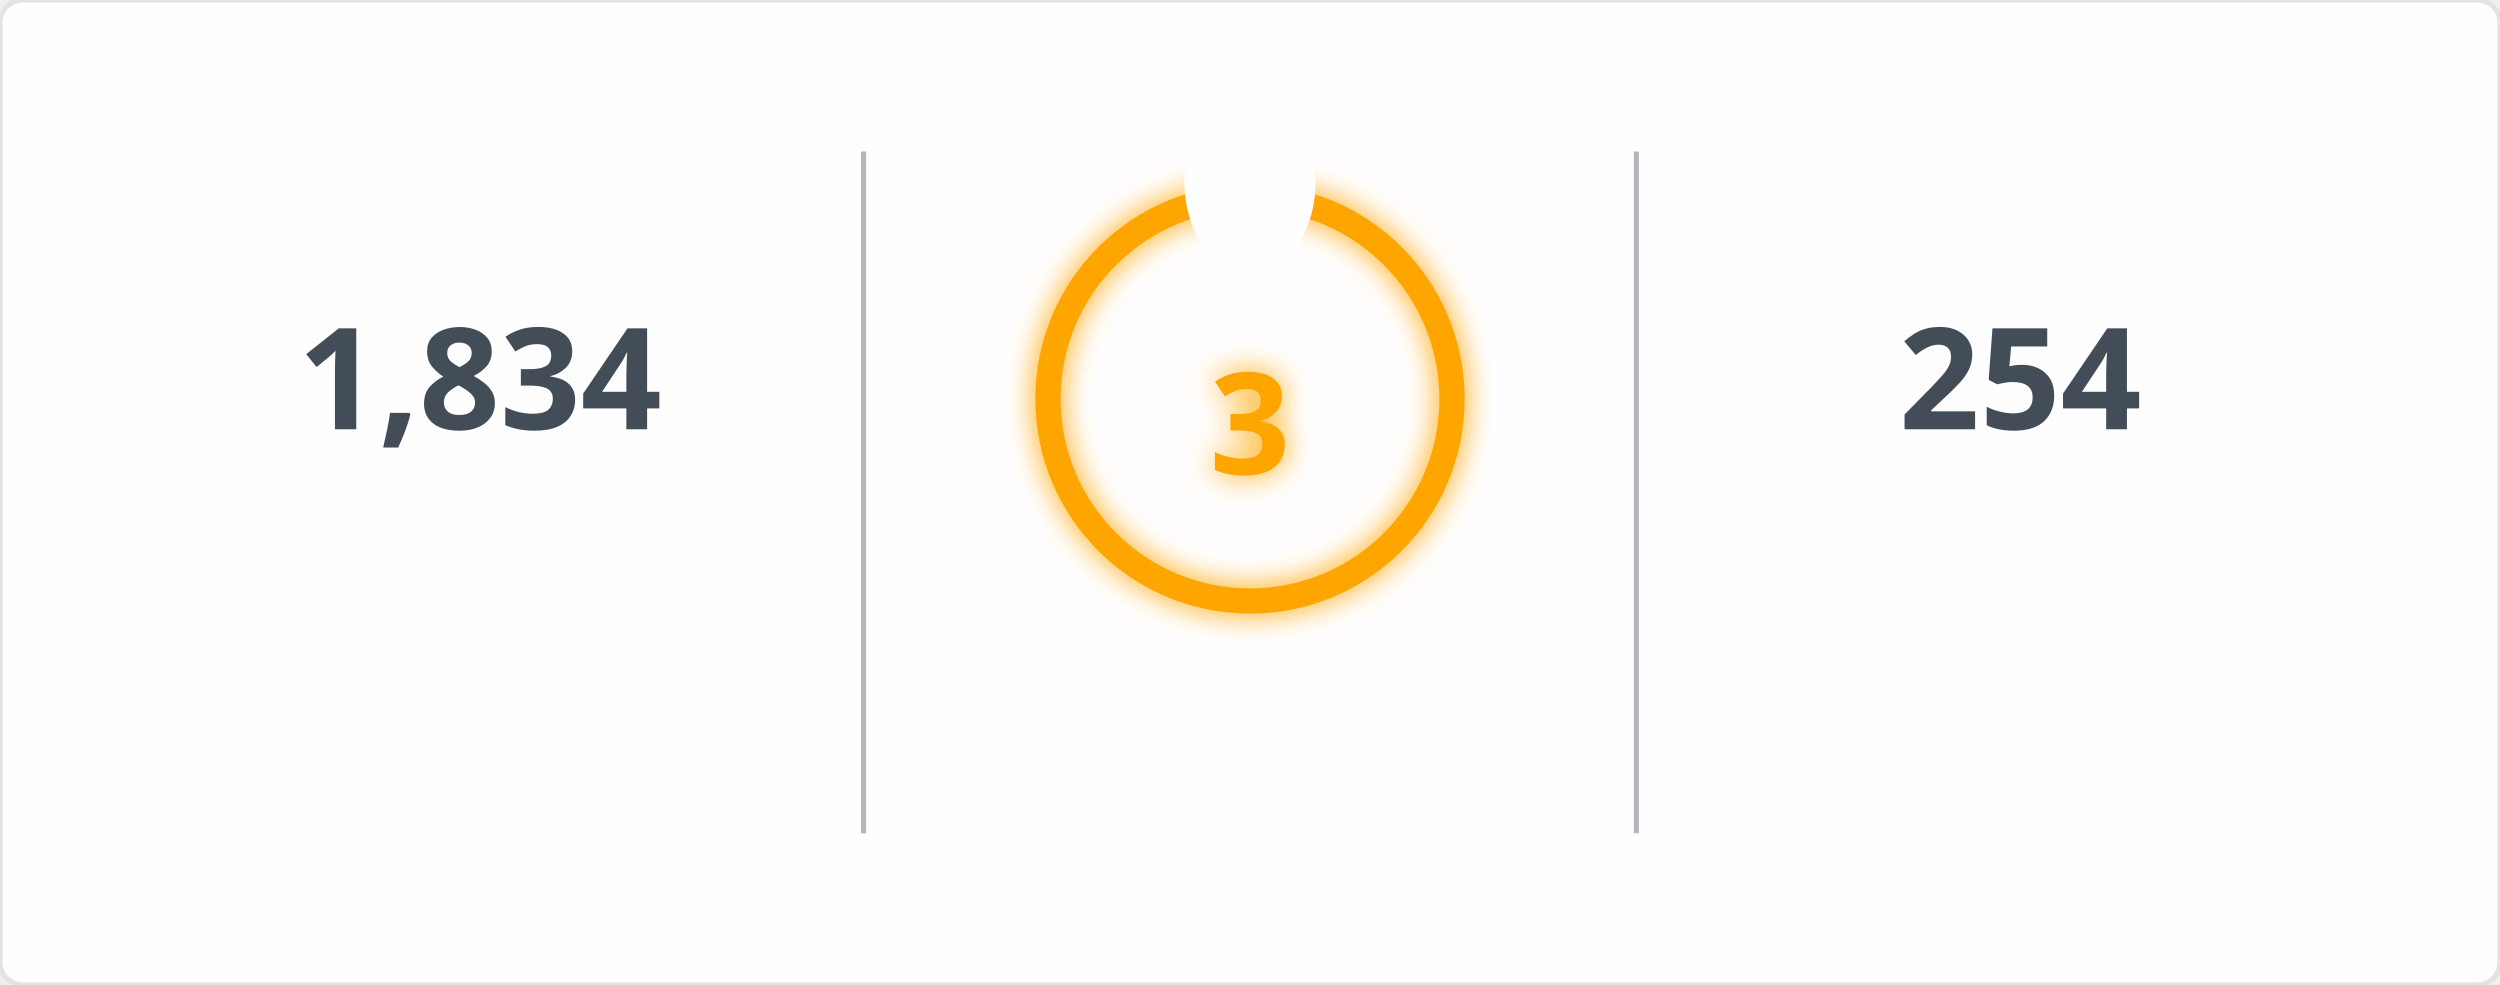
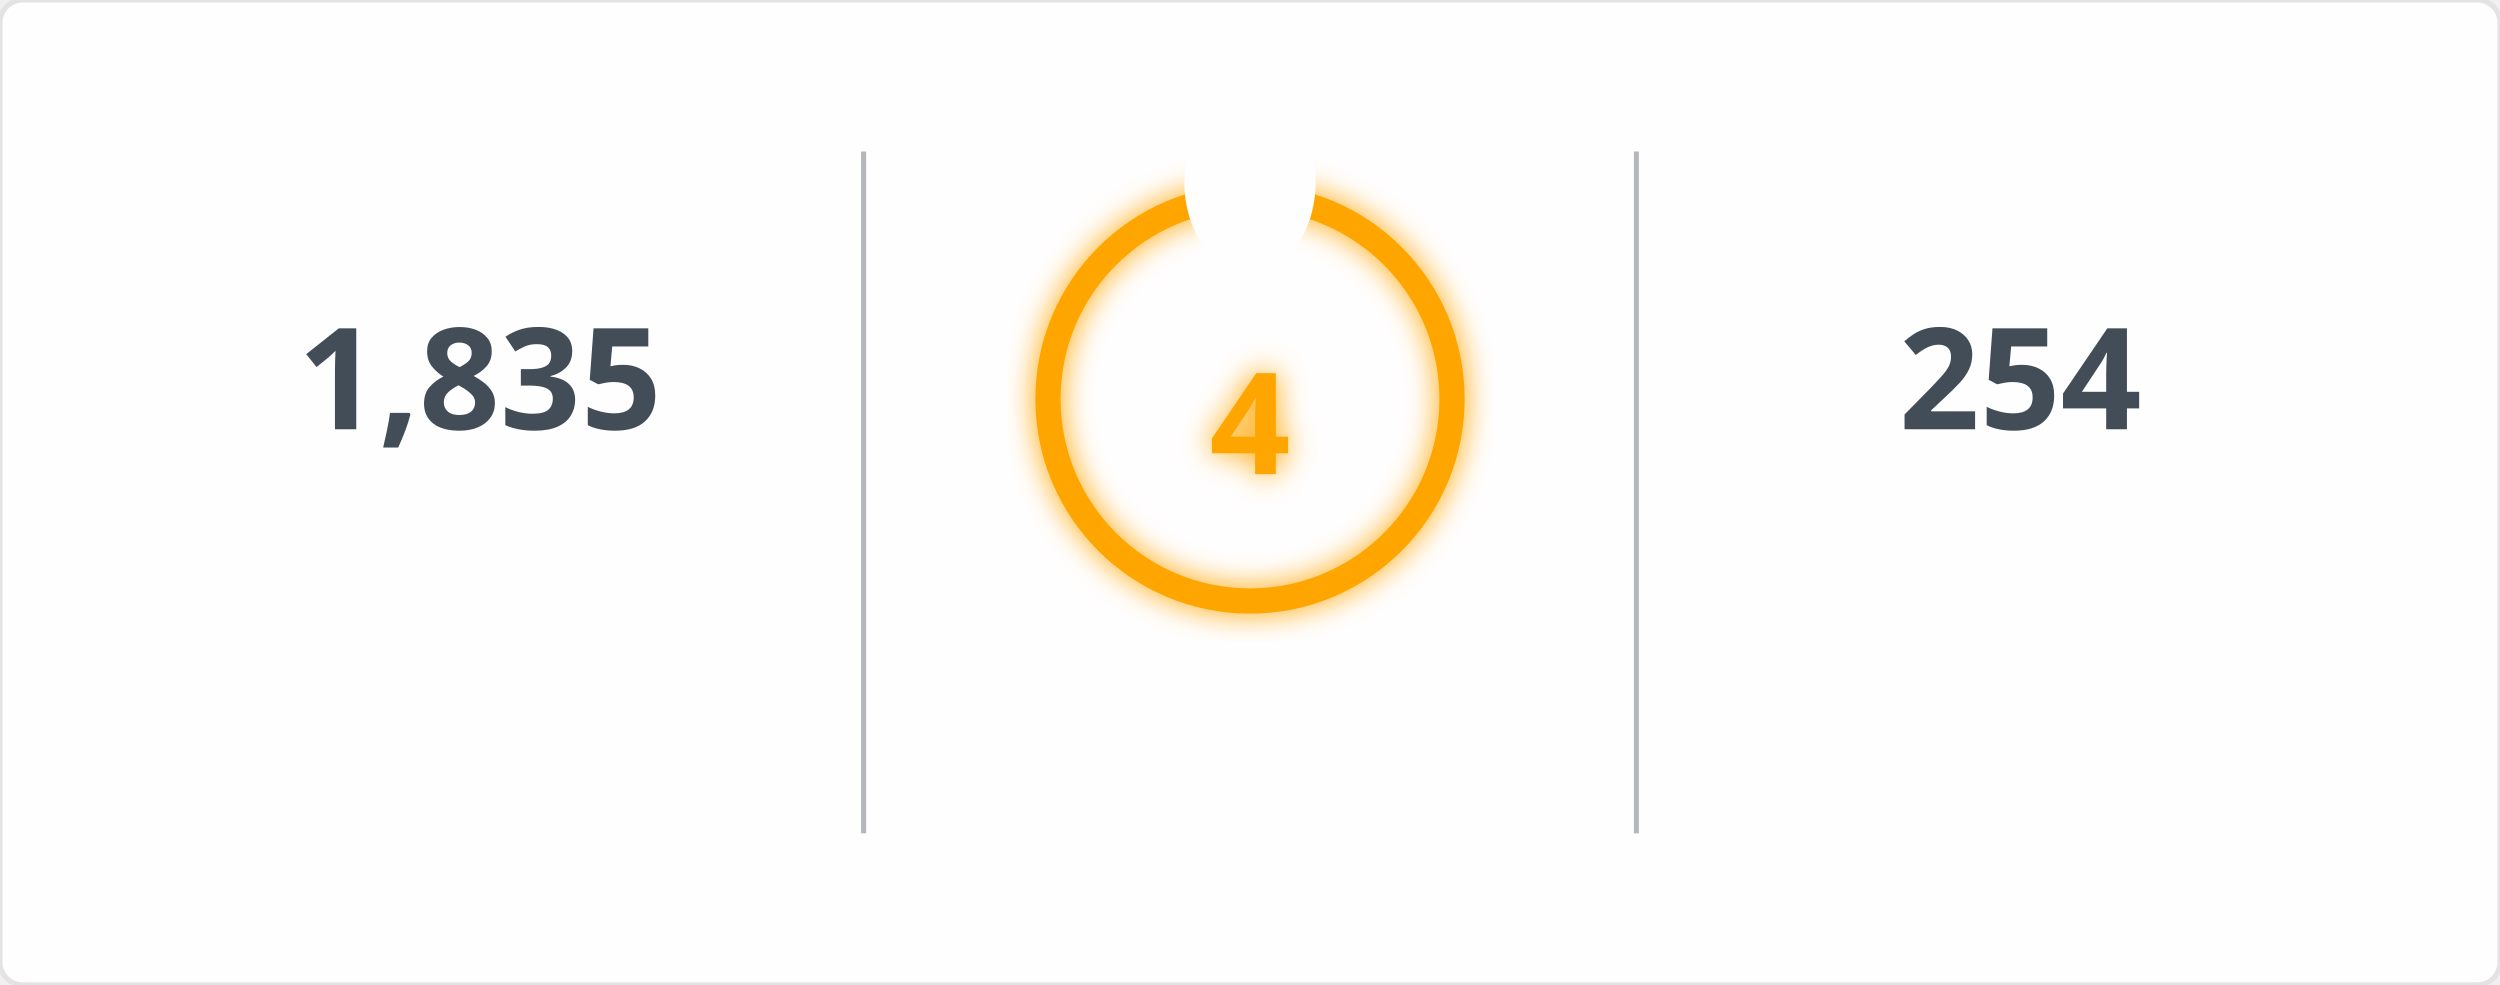
<svg xmlns="http://www.w3.org/2000/svg" width="495" height="195" viewBox="0 0 495 195">
  <defs>
    <filter id="glow" x="-50%" y="-50%" width="200%" height="200%">
      <feGaussianBlur in="SourceGraphic" stdDeviation="3" result="blur" />
      <feMerge>
        <feMergeNode in="blur" />
        <feMergeNode in="SourceGraphic" />
      </feMerge>
    </filter>
    <mask id="mask_out_ring_behind_fire">
      <rect width="495" height="195" fill="white" />
      <ellipse cx="247.5" cy="36" rx="13" ry="18" fill="black" />
    </mask>
  </defs>
  <style>
        @keyframes fadein {
          0% { opacity: 0; }
          100% { opacity: 1; }
        }
        @keyframes glowPulse {
          0% { opacity: 0.6; }
          50% { opacity: 1; }
          100% { opacity: 0.6; }
        }
        @keyframes currstreak {
          0% { font-size: 3px; opacity: 0.2; }
          80% { font-size: 34px; opacity: 1; }
          100% { font-size: 28px; opacity: 1; }
        }
        .header-fire { font: 600 20px 'Segoe UI', Ubuntu, Sans-Serif; fill: orange; filter: url(#glow); animation: glowPulse 2s infinite; }
        .header-text { font: 600 20px 'Segoe UI', Ubuntu, Sans-Serif; fill: black; }
        .stat { font: 700 28px 'Segoe UI', Ubuntu, Sans-Serif; fill: #434d58; text-anchor: middle; animation: fadein 0.6s forwards; }
        .label { font: 400 14px 'Segoe UI', Ubuntu, Sans-Serif; fill: #434d58; text-anchor: middle; opacity: 0; animation: fadein 0.8s forwards; }
        .range { font: 400 12px 'Segoe UI', Ubuntu, Sans-Serif; fill: #434d58; text-anchor: middle; opacity: 0; animation: fadein 1s forwards; }
        .circle-label { font: 700 28px 'Segoe UI', Ubuntu, Sans-Serif; fill: orange; text-anchor: middle; dominant-baseline: middle; filter: url(#glow); animation: currstreak 0.6s forwards; }
        .ring { stroke: orange; filter: url(#glow); animation: glowPulse 2s infinite; }
        .divider { stroke: #434d58; stroke-opacity: 0.4; stroke-width: 1; }
      </style>
  <rect width="100%" height="100%" fill="#fffefe" stroke="#e4e2e2" rx="4.5" />
  <line x1="171" y1="30" x2="171" y2="165" class="divider" />
  <line x1="324" y1="30" x2="324" y2="165" class="divider" />
-   <text x="95" y="85" class="stat">1,834</text>
+   <text x="95" y="85" class="stat">1,835</text>
  <text x="95" y="115" class="label">Total Contributions</text>
  <text x="95" y="145" class="range">Jul 10, 2023 - Present</text>
  <g mask="url(#mask_out_ring_behind_fire)">
    <circle cx="247.5" cy="79" r="40" stroke-width="5" class="ring" fill="none" />
  </g>
  <g transform="translate(247.5, 23.5)" style="opacity: 0; animation: fadein 0.5s linear forwards 0.6s">
    <path d="M -12 -0.5 L 15 -0.5 L 15 23.5 L -12 23.5 Z" fill="none" />
    <path d="M 1.5 0.67 C 1.5 0.67 2.24 3.32 2.24 5.47 C 2.24 7.53 0.89 9.2 -1.17 9.2 C -3.23 9.2 -4.79 7.53 -4.79 5.47 L -4.76 5.11 C -6.78 7.51 -8 10.62 -8 13.99 C -8 18.41 -4.42 22 0 22 C 4.42 22 8 18.41 8 13.99 C 8 8.6 5.41 3.79 1.5 0.67 Z M -0.29 19 C -2.07 19 -3.51 17.6 -3.51 15.86 C -3.51 14.24 -2.46 13.1 -0.7 12.74 C 1.07 12.38 2.9 11.53 3.92 10.16 C 4.31 11.45 4.51 12.81 4.51 14.2 C 4.51 16.85 2.36 19 -0.29 19 Z" fill="orange" filter="url(#glow)" />
  </g>
-   <text x="247.5" y="84" class="circle-label">3</text>
+   <text x="247.5" y="84" class="circle-label">4</text>
  <text x="247.5" y="144" class="label" style="fill: orange">Current Streak</text>
-   <text x="247.5" y="168" class="range">Mar 6, 2026 - Mar 8</text>
+   <text x="247.5" y="168" class="range">Mar 6, 2026 - Mar 9</text>
  <text x="400" y="85" class="stat">254</text>
  <text x="400" y="115" class="label">Longest Streak</text>
  <text x="400" y="145" class="range">Jun 24, 2025 - Mar 4</text>
</svg>
